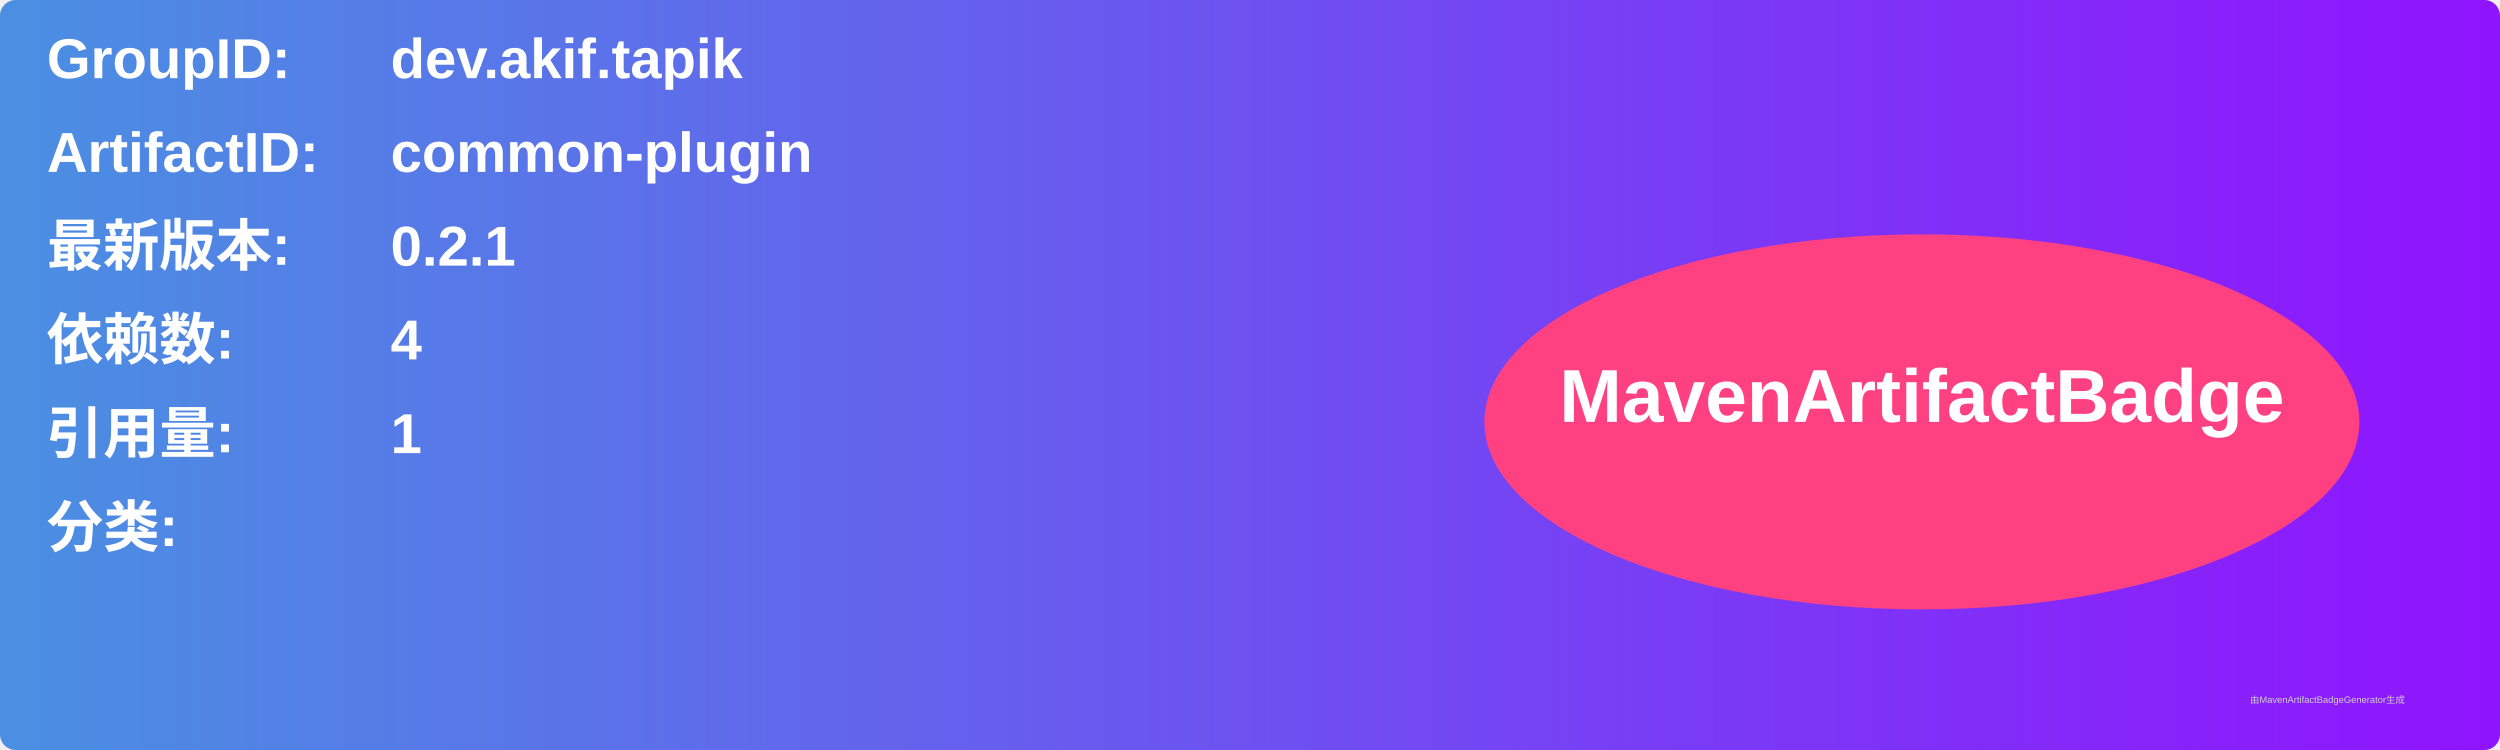
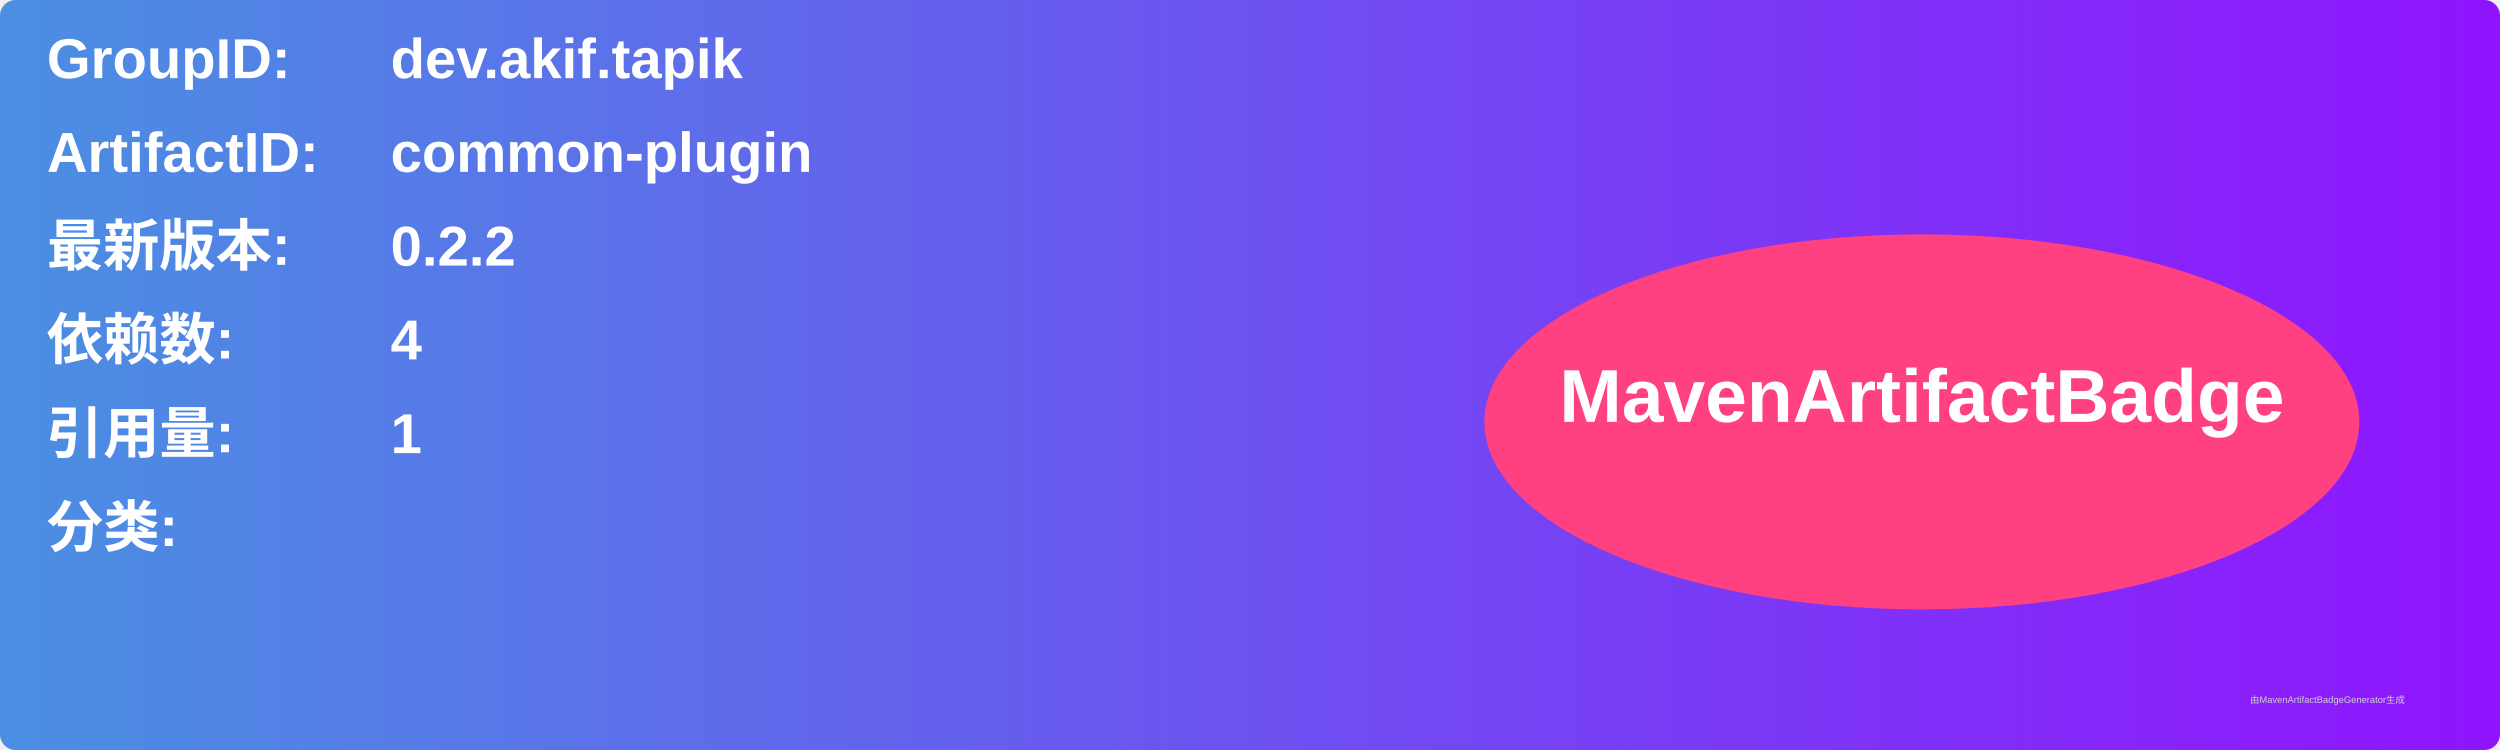
<svg xmlns="http://www.w3.org/2000/svg" width="800" height="240" viewBox="0 0 800 240">
  <linearGradient id="grad" x1="0%" y1="0%" x2="100%" y2="0%">
    <stop offset="0%" stop-color="#4a90e2" />
    <stop offset="100%" stop-color="#9013fe" />
  </linearGradient>
  <rect width="100%" height="100%" rx="5" ry="5" fill="url(#grad)" />
  <g transform="translate(15, 15)">
    <text x="0" y="10" font-family="Arial" font-size="18" fill="white" font-weight="bold" width="260">GroupID:</text>
    <text x="110" y="10" font-family="Arial" font-size="18" fill="white" font-weight="bold" width="460">dev.akif.tapik</text>
    <text x="0" y="40" font-family="Arial" font-size="18" fill="white" font-weight="bold" width="260">ArtifactID:</text>
    <text x="110" y="40" font-family="Arial" font-size="18" fill="white" font-weight="bold" width="460">common-plugin</text>
    <text x="0" y="70" font-family="Arial" font-size="18" fill="white" font-weight="bold">最新版本:</text>
    <text x="110" y="70" font-family="Arial" font-size="18" fill="white" font-weight="bold">
-       <tspan font-weight="bold">0.2.1</tspan>
+       <tspan font-weight="bold">0.2.2</tspan>
    </text>
    <text x="0" y="100" font-family="Arial" font-size="18" fill="white" font-weight="bold">依赖数: </text>
    <text x="110" y="100" font-family="Arial" font-size="18" fill="white">
      <tspan font-weight="bold">4</tspan>
    </text>
    <text x="0" y="130" font-family="Arial" font-size="18" fill="white" font-weight="bold">引用量: </text>
    <text x="110" y="130" font-family="Arial" font-size="18" fill="white">
      <tspan font-weight="bold">1</tspan>
    </text>
    <text x="0" y="160" font-family="Arial" font-size="18" fill="white" font-weight="bold">分类:</text>
    <text x="10" y="190" font-family="Arial" font-size="10" fill="white">
      <tspan font-weight="bold" />
    </text>
    <ellipse cx="600" cy="120" rx="140" ry="60" fill="#ff4081" />
    <text x="600" y="120" text-anchor="middle" font-family="Arial" font-size="24" fill="white" font-weight="bold">MavenArtifactBadge</text>
  </g>
  <text x="720" y="225" font-family="Arial" font-size="3" fill="#d0d0d0">由MavenArtifactBadgeGenerator生成</text>
</svg>
